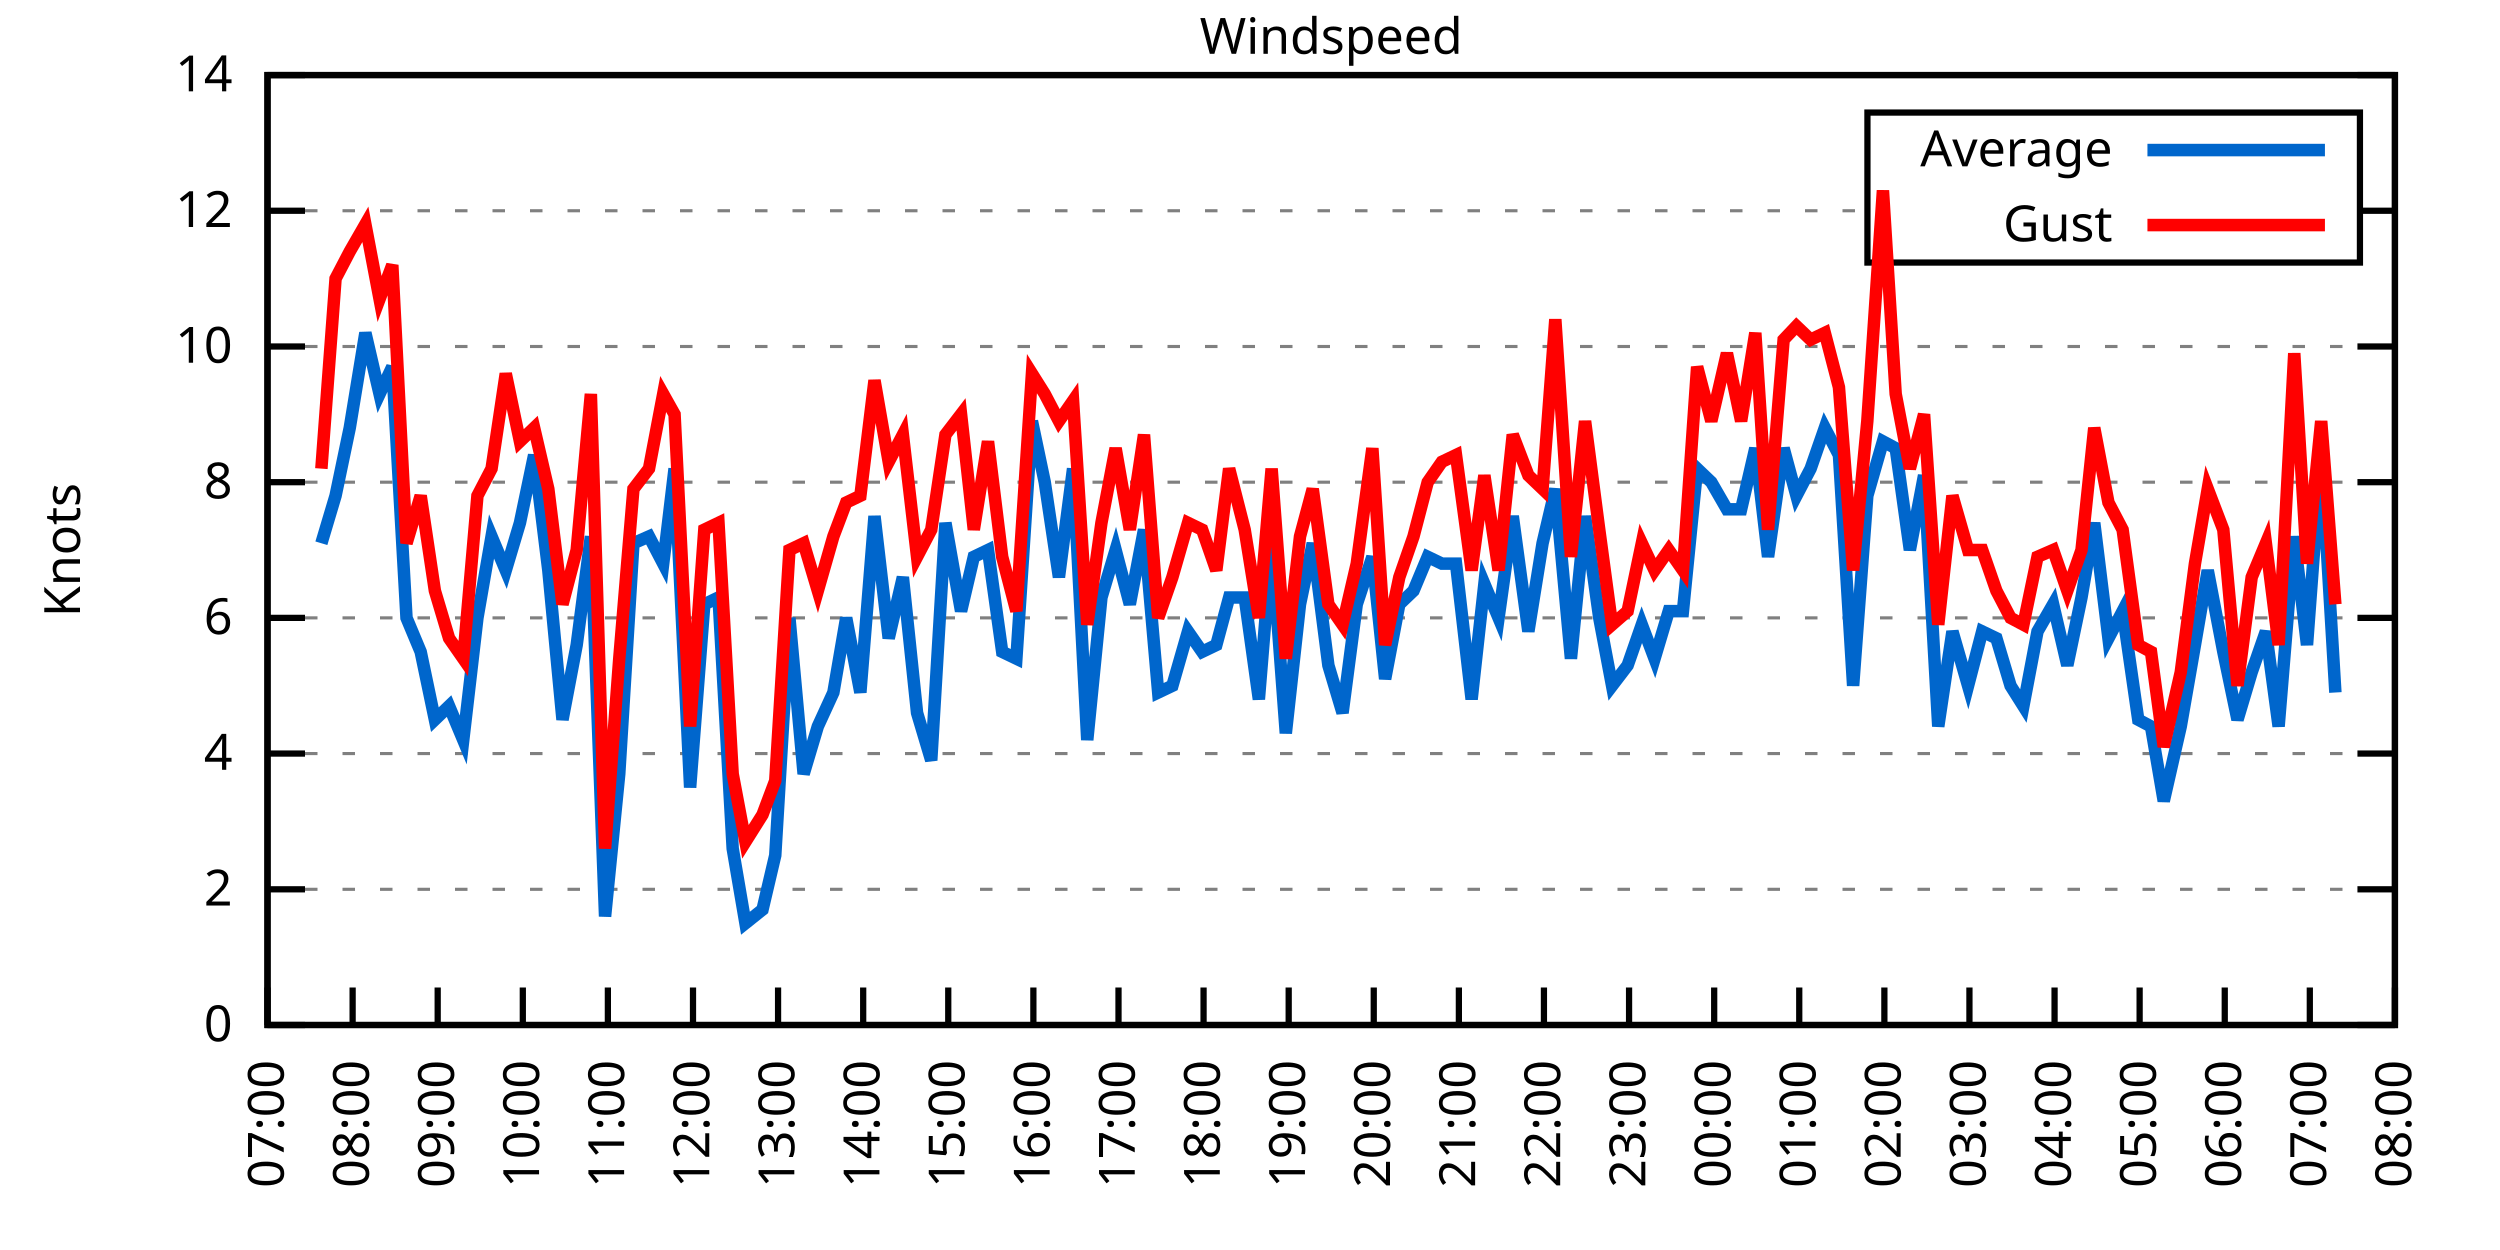
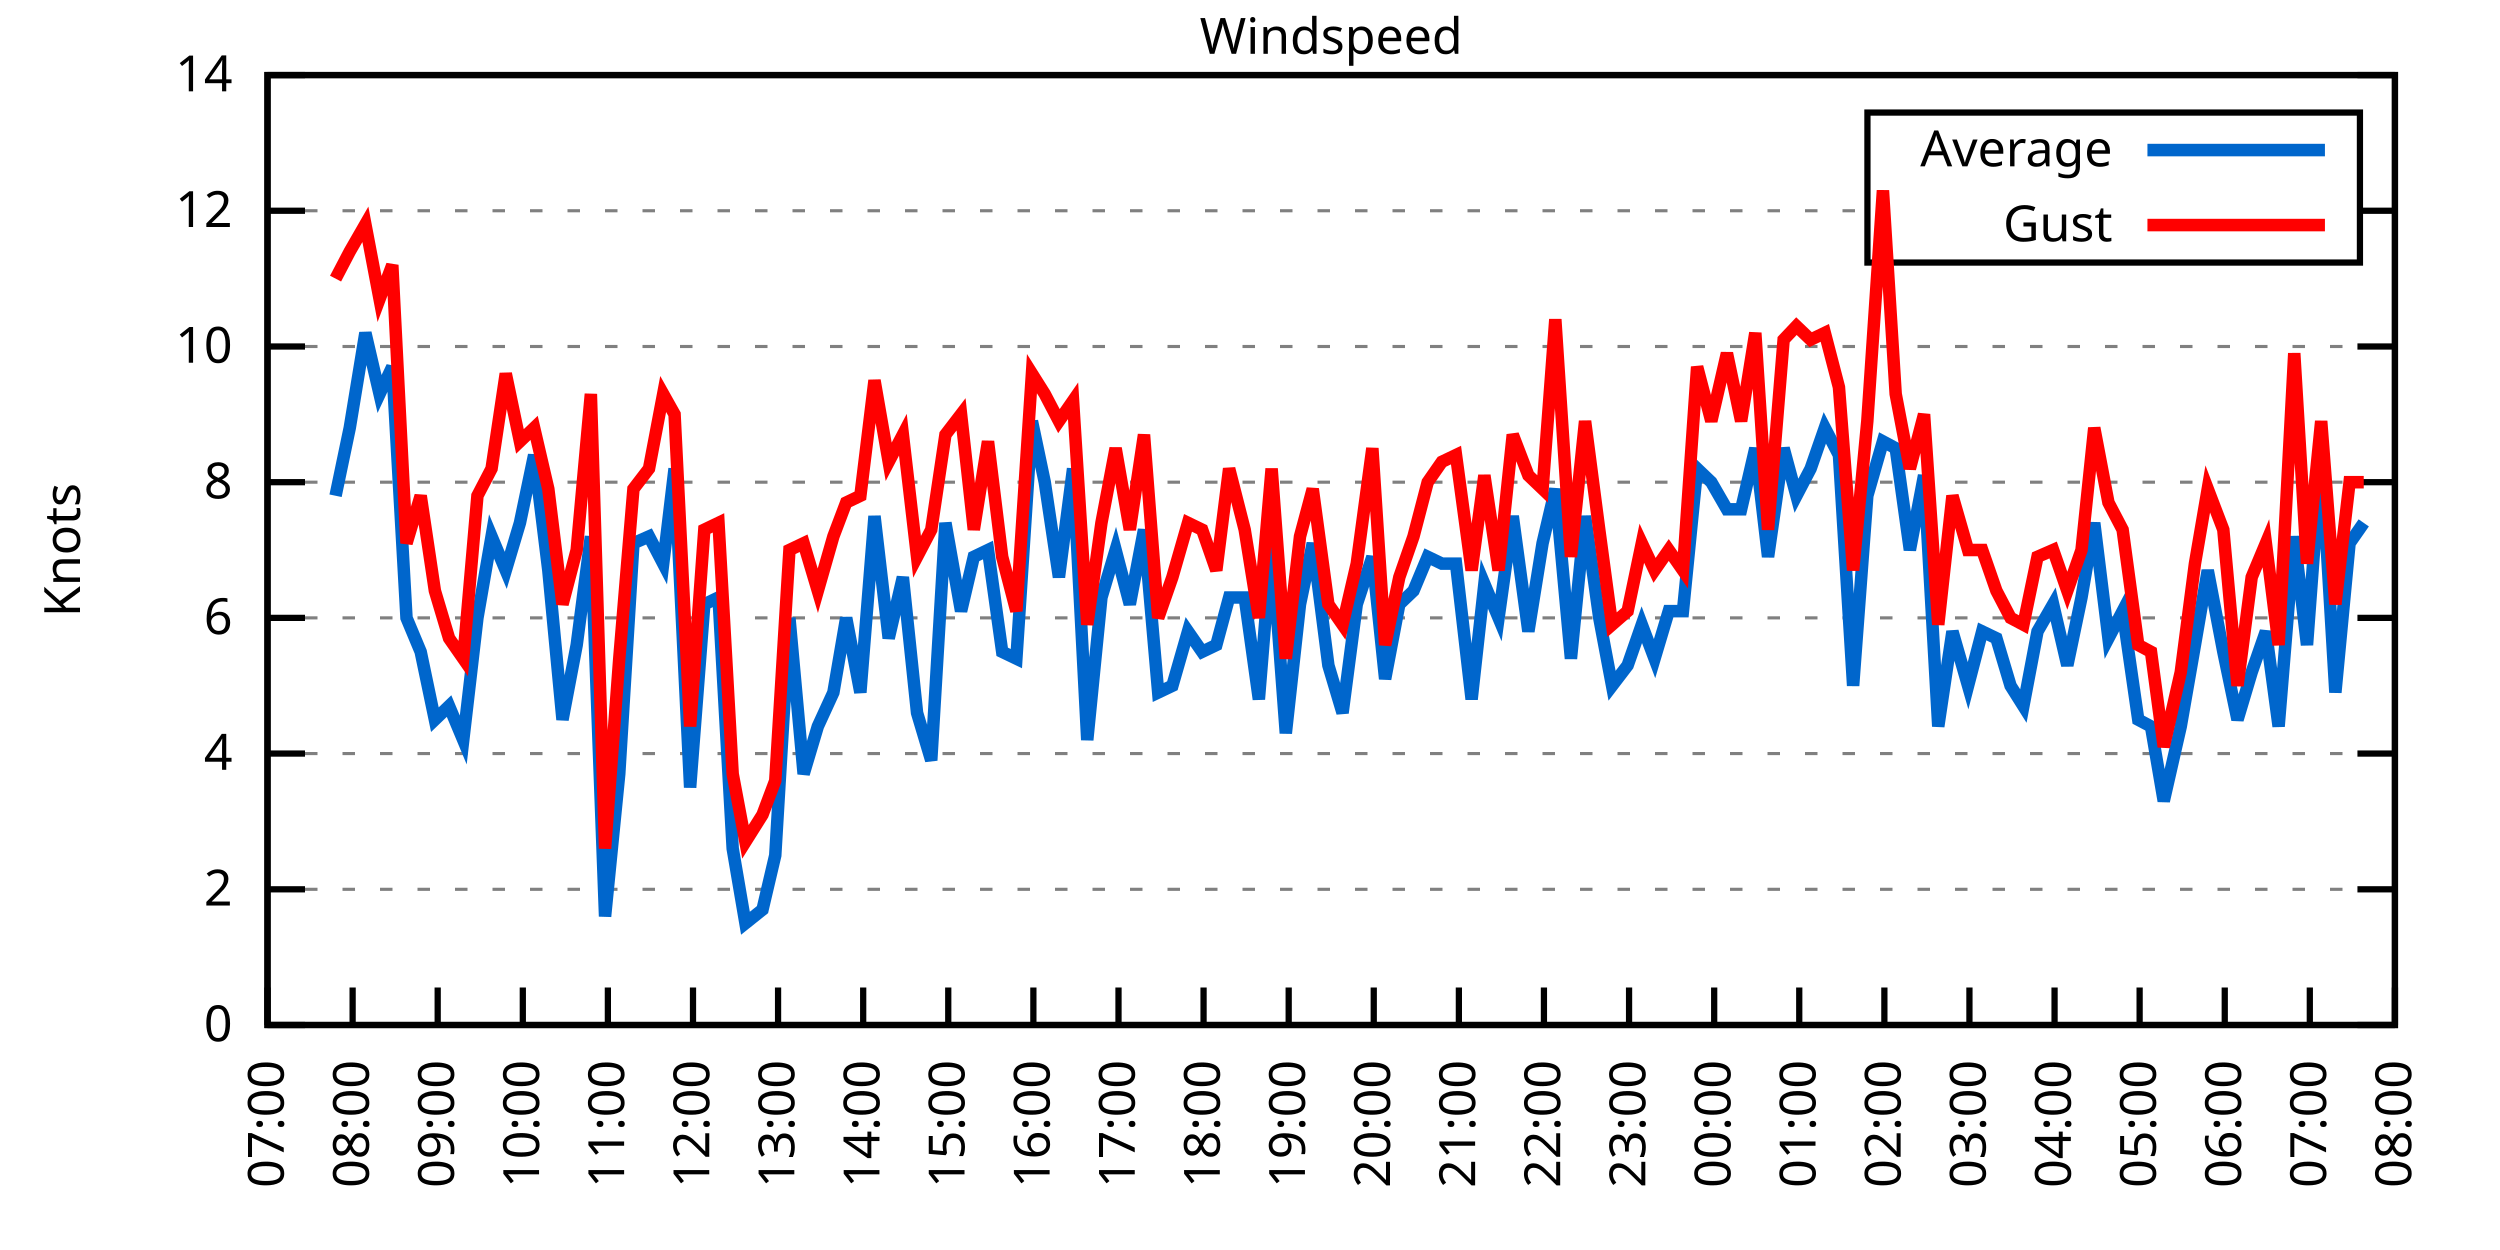
<svg xmlns="http://www.w3.org/2000/svg" xmlns:xlink="http://www.w3.org/1999/xlink" width="400" height="200" viewBox="0 0 400 200">
  <g id="gnuplot_canvas">
    <rect x="0" y="0" width="400" height="200" fill="none" />
    <defs>
      <circle id="gpDot" r="0.5" stroke-width="0.5" stroke="currentColor" />
      <path id="gpPt0" stroke-width="0.333" stroke="currentColor" d="M-1,0 h2 M0,-1 v2" />
      <path id="gpPt1" stroke-width="0.333" stroke="currentColor" d="M-1,-1 L1,1 M1,-1 L-1,1" />
      <path id="gpPt2" stroke-width="0.333" stroke="currentColor" d="M-1,0 L1,0 M0,-1 L0,1 M-1,-1 L1,1 M-1,1 L1,-1" />
      <rect id="gpPt3" stroke-width="0.333" stroke="currentColor" x="-1" y="-1" width="2" height="2" />
      <rect id="gpPt4" stroke-width="0.333" stroke="currentColor" fill="currentColor" x="-1" y="-1" width="2" height="2" />
      <circle id="gpPt5" stroke-width="0.333" stroke="currentColor" cx="0" cy="0" r="1" />
      <use xlink:href="#gpPt5" id="gpPt6" fill="currentColor" stroke="none" />
      <path id="gpPt7" stroke-width="0.333" stroke="currentColor" d="M0,-1.33 L-1.33,0.67 L1.33,0.67 z" />
      <use xlink:href="#gpPt7" id="gpPt8" fill="currentColor" stroke="none" />
      <use xlink:href="#gpPt7" id="gpPt9" stroke="currentColor" transform="rotate(180)" />
      <use xlink:href="#gpPt9" id="gpPt10" fill="currentColor" stroke="none" />
      <use xlink:href="#gpPt3" id="gpPt11" stroke="currentColor" transform="rotate(45)" />
      <use xlink:href="#gpPt11" id="gpPt12" fill="currentColor" stroke="none" />
      <path id="gpPt13" stroke-width="0.333" stroke="currentColor" d="M0,1.330 L1.265,0.411 L0.782,-1.067 L-0.782,-1.076 L-1.265,0.411 z" />
      <use xlink:href="#gpPt13" id="gpPt14" fill="currentColor" stroke="none" />
      <filter id="textbox" filterUnits="objectBoundingBox" x="0" y="0" height="1" width="1">
        <feFlood flood-color="white" flood-opacity="1" result="bgnd" />
        <feComposite in="SourceGraphic" in2="bgnd" operator="atop" />
      </filter>
      <filter id="greybox" filterUnits="objectBoundingBox" x="0" y="0" height="1" width="1">
        <feFlood flood-color="lightgrey" flood-opacity="1" result="grey" />
        <feComposite in="SourceGraphic" in2="grey" operator="atop" />
      </filter>
    </defs>
    <g fill="none" color="white" stroke="currentColor" stroke-width="1.00" stroke-linecap="butt" stroke-linejoin="miter">
</g>
    <g fill="none" color="black" stroke="currentColor" stroke-width="1.00" stroke-linecap="butt" stroke-linejoin="miter">
      <g stroke="none" shape-rendering="crispEdges">
        <polygon fill="rgb(255, 255, 255)" points="42.80,164.00 383.18,164.00 383.18,12.02 42.80,12.02 " />
      </g>
    </g>
    <g fill="none" color="black" stroke="currentColor" stroke-width="1.00" stroke-linecap="butt" stroke-linejoin="miter">
</g>
    <g fill="none" color="black" stroke="black" stroke-width="0.50" stroke-linecap="butt" stroke-linejoin="miter">
</g>
    <g fill="none" color="gray" stroke="currentColor" stroke-width="0.50" stroke-linecap="butt" stroke-linejoin="miter">
      <path stroke="gray" stroke-dasharray="2,4" class="gridline" d="M42.80,164.00 L383.19,164.00  " />
    </g>
    <g fill="none" color="gray" stroke="gray" stroke-width="1.00" stroke-linecap="butt" stroke-linejoin="miter">
</g>
    <g fill="none" color="black" stroke="currentColor" stroke-width="1.00" stroke-linecap="butt" stroke-linejoin="miter">
      <path stroke="black" d="M42.80,164.00 L48.80,164.00 M383.19,164.00 L377.19,164.00  " />
      <g transform="translate(37.20,166.60)" stroke="none" fill="black" font-family="Sans" font-size="8.00" text-anchor="end">
        <text>
          <tspan font-family="Sans"> 0</tspan>
        </text>
      </g>
    </g>
    <g fill="none" color="black" stroke="currentColor" stroke-width="1.00" stroke-linecap="butt" stroke-linejoin="miter">
</g>
    <g fill="none" color="black" stroke="black" stroke-width="0.50" stroke-linecap="butt" stroke-linejoin="miter">
</g>
    <g fill="none" color="gray" stroke="currentColor" stroke-width="0.50" stroke-linecap="butt" stroke-linejoin="miter">
      <path stroke="gray" stroke-dasharray="2,4" class="gridline" d="M42.80,142.29 L383.19,142.29  " />
    </g>
    <g fill="none" color="gray" stroke="gray" stroke-width="1.00" stroke-linecap="butt" stroke-linejoin="miter">
</g>
    <g fill="none" color="black" stroke="currentColor" stroke-width="1.00" stroke-linecap="butt" stroke-linejoin="miter">
      <path stroke="black" d="M42.80,142.29 L48.80,142.29 M383.19,142.29 L377.19,142.29  " />
      <g transform="translate(37.20,144.89)" stroke="none" fill="black" font-family="Sans" font-size="8.00" text-anchor="end">
        <text>
          <tspan font-family="Sans"> 2</tspan>
        </text>
      </g>
    </g>
    <g fill="none" color="black" stroke="currentColor" stroke-width="1.00" stroke-linecap="butt" stroke-linejoin="miter">
</g>
    <g fill="none" color="black" stroke="black" stroke-width="0.50" stroke-linecap="butt" stroke-linejoin="miter">
</g>
    <g fill="none" color="gray" stroke="currentColor" stroke-width="0.50" stroke-linecap="butt" stroke-linejoin="miter">
      <path stroke="gray" stroke-dasharray="2,4" class="gridline" d="M42.80,120.57 L383.19,120.57  " />
    </g>
    <g fill="none" color="gray" stroke="gray" stroke-width="1.00" stroke-linecap="butt" stroke-linejoin="miter">
</g>
    <g fill="none" color="black" stroke="currentColor" stroke-width="1.00" stroke-linecap="butt" stroke-linejoin="miter">
      <path stroke="black" d="M42.80,120.57 L48.80,120.57 M383.19,120.57 L377.19,120.57  " />
      <g transform="translate(37.20,123.17)" stroke="none" fill="black" font-family="Sans" font-size="8.00" text-anchor="end">
        <text>
          <tspan font-family="Sans"> 4</tspan>
        </text>
      </g>
    </g>
    <g fill="none" color="black" stroke="currentColor" stroke-width="1.00" stroke-linecap="butt" stroke-linejoin="miter">
</g>
    <g fill="none" color="black" stroke="black" stroke-width="0.50" stroke-linecap="butt" stroke-linejoin="miter">
</g>
    <g fill="none" color="gray" stroke="currentColor" stroke-width="0.50" stroke-linecap="butt" stroke-linejoin="miter">
      <path stroke="gray" stroke-dasharray="2,4" class="gridline" d="M42.80,98.86 L383.19,98.86  " />
    </g>
    <g fill="none" color="gray" stroke="gray" stroke-width="1.00" stroke-linecap="butt" stroke-linejoin="miter">
</g>
    <g fill="none" color="black" stroke="currentColor" stroke-width="1.00" stroke-linecap="butt" stroke-linejoin="miter">
      <path stroke="black" d="M42.80,98.86 L48.80,98.86 M383.19,98.86 L377.19,98.86  " />
      <g transform="translate(37.20,101.46)" stroke="none" fill="black" font-family="Sans" font-size="8.00" text-anchor="end">
        <text>
          <tspan font-family="Sans"> 6</tspan>
        </text>
      </g>
    </g>
    <g fill="none" color="black" stroke="currentColor" stroke-width="1.00" stroke-linecap="butt" stroke-linejoin="miter">
</g>
    <g fill="none" color="black" stroke="black" stroke-width="0.50" stroke-linecap="butt" stroke-linejoin="miter">
</g>
    <g fill="none" color="gray" stroke="currentColor" stroke-width="0.50" stroke-linecap="butt" stroke-linejoin="miter">
      <path stroke="gray" stroke-dasharray="2,4" class="gridline" d="M42.80,77.15 L383.19,77.15  " />
    </g>
    <g fill="none" color="gray" stroke="gray" stroke-width="1.00" stroke-linecap="butt" stroke-linejoin="miter">
</g>
    <g fill="none" color="black" stroke="currentColor" stroke-width="1.00" stroke-linecap="butt" stroke-linejoin="miter">
      <path stroke="black" d="M42.80,77.15 L48.80,77.15 M383.19,77.15 L377.19,77.15  " />
      <g transform="translate(37.20,79.75)" stroke="none" fill="black" font-family="Sans" font-size="8.00" text-anchor="end">
        <text>
          <tspan font-family="Sans"> 8</tspan>
        </text>
      </g>
    </g>
    <g fill="none" color="black" stroke="currentColor" stroke-width="1.00" stroke-linecap="butt" stroke-linejoin="miter">
</g>
    <g fill="none" color="black" stroke="black" stroke-width="0.50" stroke-linecap="butt" stroke-linejoin="miter">
</g>
    <g fill="none" color="gray" stroke="currentColor" stroke-width="0.50" stroke-linecap="butt" stroke-linejoin="miter">
      <path stroke="gray" stroke-dasharray="2,4" class="gridline" d="M42.80,55.44 L383.19,55.44  " />
    </g>
    <g fill="none" color="gray" stroke="gray" stroke-width="1.00" stroke-linecap="butt" stroke-linejoin="miter">
</g>
    <g fill="none" color="black" stroke="currentColor" stroke-width="1.00" stroke-linecap="butt" stroke-linejoin="miter">
      <path stroke="black" d="M42.80,55.44 L48.80,55.44 M383.19,55.44 L377.19,55.44  " />
      <g transform="translate(37.20,58.04)" stroke="none" fill="black" font-family="Sans" font-size="8.00" text-anchor="end">
        <text>
          <tspan font-family="Sans"> 10</tspan>
        </text>
      </g>
    </g>
    <g fill="none" color="black" stroke="currentColor" stroke-width="1.00" stroke-linecap="butt" stroke-linejoin="miter">
</g>
    <g fill="none" color="black" stroke="black" stroke-width="0.50" stroke-linecap="butt" stroke-linejoin="miter">
</g>
    <g fill="none" color="gray" stroke="currentColor" stroke-width="0.50" stroke-linecap="butt" stroke-linejoin="miter">
      <path stroke="gray" stroke-dasharray="2,4" class="gridline" d="M42.80,33.72 L298.79,33.72 M377.59,33.72 L383.19,33.72  " />
    </g>
    <g fill="none" color="gray" stroke="gray" stroke-width="1.00" stroke-linecap="butt" stroke-linejoin="miter">
</g>
    <g fill="none" color="black" stroke="currentColor" stroke-width="1.00" stroke-linecap="butt" stroke-linejoin="miter">
      <path stroke="black" d="M42.80,33.72 L48.80,33.72 M383.19,33.72 L377.19,33.72  " />
      <g transform="translate(37.20,36.32)" stroke="none" fill="black" font-family="Sans" font-size="8.00" text-anchor="end">
        <text>
          <tspan font-family="Sans"> 12</tspan>
        </text>
      </g>
    </g>
    <g fill="none" color="black" stroke="currentColor" stroke-width="1.00" stroke-linecap="butt" stroke-linejoin="miter">
</g>
    <g fill="none" color="black" stroke="black" stroke-width="0.50" stroke-linecap="butt" stroke-linejoin="miter">
</g>
    <g fill="none" color="gray" stroke="currentColor" stroke-width="0.50" stroke-linecap="butt" stroke-linejoin="miter">
      <path stroke="gray" stroke-dasharray="2,4" class="gridline" d="M42.80,12.01 L383.19,12.01  " />
    </g>
    <g fill="none" color="gray" stroke="gray" stroke-width="1.00" stroke-linecap="butt" stroke-linejoin="miter">
</g>
    <g fill="none" color="black" stroke="currentColor" stroke-width="1.00" stroke-linecap="butt" stroke-linejoin="miter">
      <path stroke="black" d="M42.80,12.01 L48.80,12.01 M383.19,12.01 L377.19,12.01  " />
      <g transform="translate(37.20,14.61)" stroke="none" fill="black" font-family="Sans" font-size="8.00" text-anchor="end">
        <text>
          <tspan font-family="Sans"> 14</tspan>
        </text>
      </g>
    </g>
    <g fill="none" color="black" stroke="currentColor" stroke-width="1.00" stroke-linecap="butt" stroke-linejoin="miter">
      <path stroke="black" d="M42.80,164.00 L42.80,158.00  " />
      <g transform="translate(45.40,169.60) rotate(270.00)" stroke="none" fill="black" font-family="Sans" font-size="8.00" text-anchor="end">
        <text>
          <tspan font-family="Sans">07:00</tspan>
        </text>
      </g>
    </g>
    <g fill="none" color="black" stroke="currentColor" stroke-width="1.00" stroke-linecap="butt" stroke-linejoin="miter">
      <path stroke="black" d="M56.42,164.00 L56.42,158.00  " />
      <g transform="translate(59.02,169.60) rotate(270.00)" stroke="none" fill="black" font-family="Sans" font-size="8.00" text-anchor="end">
        <text>
          <tspan font-family="Sans">08:00</tspan>
        </text>
      </g>
    </g>
    <g fill="none" color="black" stroke="currentColor" stroke-width="1.00" stroke-linecap="butt" stroke-linejoin="miter">
      <path stroke="black" d="M70.03,164.00 L70.03,158.00  " />
      <g transform="translate(72.63,169.60) rotate(270.00)" stroke="none" fill="black" font-family="Sans" font-size="8.00" text-anchor="end">
        <text>
          <tspan font-family="Sans">09:00</tspan>
        </text>
      </g>
    </g>
    <g fill="none" color="black" stroke="currentColor" stroke-width="1.00" stroke-linecap="butt" stroke-linejoin="miter">
      <path stroke="black" d="M83.65,164.00 L83.65,158.00  " />
      <g transform="translate(86.25,169.60) rotate(270.00)" stroke="none" fill="black" font-family="Sans" font-size="8.00" text-anchor="end">
        <text>
          <tspan font-family="Sans">10:00</tspan>
        </text>
      </g>
    </g>
    <g fill="none" color="black" stroke="currentColor" stroke-width="1.00" stroke-linecap="butt" stroke-linejoin="miter">
      <path stroke="black" d="M97.26,164.00 L97.26,158.00  " />
      <g transform="translate(99.86,169.60) rotate(270.00)" stroke="none" fill="black" font-family="Sans" font-size="8.00" text-anchor="end">
        <text>
          <tspan font-family="Sans">11:00</tspan>
        </text>
      </g>
    </g>
    <g fill="none" color="black" stroke="currentColor" stroke-width="1.00" stroke-linecap="butt" stroke-linejoin="miter">
      <path stroke="black" d="M110.88,164.00 L110.88,158.00  " />
      <g transform="translate(113.48,169.60) rotate(270.00)" stroke="none" fill="black" font-family="Sans" font-size="8.00" text-anchor="end">
        <text>
          <tspan font-family="Sans">12:00</tspan>
        </text>
      </g>
    </g>
    <g fill="none" color="black" stroke="currentColor" stroke-width="1.00" stroke-linecap="butt" stroke-linejoin="miter">
      <path stroke="black" d="M124.49,164.00 L124.49,158.00  " />
      <g transform="translate(127.09,169.60) rotate(270.00)" stroke="none" fill="black" font-family="Sans" font-size="8.00" text-anchor="end">
        <text>
          <tspan font-family="Sans">13:00</tspan>
        </text>
      </g>
    </g>
    <g fill="none" color="black" stroke="currentColor" stroke-width="1.00" stroke-linecap="butt" stroke-linejoin="miter">
      <path stroke="black" d="M138.11,164.00 L138.11,158.00  " />
      <g transform="translate(140.71,169.60) rotate(270.00)" stroke="none" fill="black" font-family="Sans" font-size="8.00" text-anchor="end">
        <text>
          <tspan font-family="Sans">14:00</tspan>
        </text>
      </g>
    </g>
    <g fill="none" color="black" stroke="currentColor" stroke-width="1.00" stroke-linecap="butt" stroke-linejoin="miter">
      <path stroke="black" d="M151.72,164.00 L151.72,158.00  " />
      <g transform="translate(154.32,169.60) rotate(270.00)" stroke="none" fill="black" font-family="Sans" font-size="8.00" text-anchor="end">
        <text>
          <tspan font-family="Sans">15:00</tspan>
        </text>
      </g>
    </g>
    <g fill="none" color="black" stroke="currentColor" stroke-width="1.00" stroke-linecap="butt" stroke-linejoin="miter">
      <path stroke="black" d="M165.34,164.00 L165.34,158.00  " />
      <g transform="translate(167.94,169.60) rotate(270.00)" stroke="none" fill="black" font-family="Sans" font-size="8.00" text-anchor="end">
        <text>
          <tspan font-family="Sans">16:00</tspan>
        </text>
      </g>
    </g>
    <g fill="none" color="black" stroke="currentColor" stroke-width="1.00" stroke-linecap="butt" stroke-linejoin="miter">
      <path stroke="black" d="M178.96,164.00 L178.96,158.00  " />
      <g transform="translate(181.56,169.60) rotate(270.00)" stroke="none" fill="black" font-family="Sans" font-size="8.00" text-anchor="end">
        <text>
          <tspan font-family="Sans">17:00</tspan>
        </text>
      </g>
    </g>
    <g fill="none" color="black" stroke="currentColor" stroke-width="1.00" stroke-linecap="butt" stroke-linejoin="miter">
      <path stroke="black" d="M192.57,164.00 L192.57,158.00  " />
      <g transform="translate(195.17,169.60) rotate(270.00)" stroke="none" fill="black" font-family="Sans" font-size="8.00" text-anchor="end">
        <text>
          <tspan font-family="Sans">18:00</tspan>
        </text>
      </g>
    </g>
    <g fill="none" color="black" stroke="currentColor" stroke-width="1.00" stroke-linecap="butt" stroke-linejoin="miter">
      <path stroke="black" d="M206.19,164.00 L206.19,158.00  " />
      <g transform="translate(208.79,169.60) rotate(270.00)" stroke="none" fill="black" font-family="Sans" font-size="8.00" text-anchor="end">
        <text>
          <tspan font-family="Sans">19:00</tspan>
        </text>
      </g>
    </g>
    <g fill="none" color="black" stroke="currentColor" stroke-width="1.00" stroke-linecap="butt" stroke-linejoin="miter">
      <path stroke="black" d="M219.80,164.00 L219.80,158.00  " />
      <g transform="translate(222.40,169.60) rotate(270.00)" stroke="none" fill="black" font-family="Sans" font-size="8.00" text-anchor="end">
        <text>
          <tspan font-family="Sans">20:00</tspan>
        </text>
      </g>
    </g>
    <g fill="none" color="black" stroke="currentColor" stroke-width="1.00" stroke-linecap="butt" stroke-linejoin="miter">
      <path stroke="black" d="M233.42,164.00 L233.42,158.00  " />
      <g transform="translate(236.02,169.60) rotate(270.00)" stroke="none" fill="black" font-family="Sans" font-size="8.00" text-anchor="end">
        <text>
          <tspan font-family="Sans">21:00</tspan>
        </text>
      </g>
    </g>
    <g fill="none" color="black" stroke="currentColor" stroke-width="1.00" stroke-linecap="butt" stroke-linejoin="miter">
      <path stroke="black" d="M247.03,164.00 L247.03,158.00  " />
      <g transform="translate(249.63,169.60) rotate(270.00)" stroke="none" fill="black" font-family="Sans" font-size="8.00" text-anchor="end">
        <text>
          <tspan font-family="Sans">22:00</tspan>
        </text>
      </g>
    </g>
    <g fill="none" color="black" stroke="currentColor" stroke-width="1.00" stroke-linecap="butt" stroke-linejoin="miter">
      <path stroke="black" d="M260.65,164.00 L260.65,158.00  " />
      <g transform="translate(263.25,169.60) rotate(270.00)" stroke="none" fill="black" font-family="Sans" font-size="8.00" text-anchor="end">
        <text>
          <tspan font-family="Sans">23:00</tspan>
        </text>
      </g>
    </g>
    <g fill="none" color="black" stroke="currentColor" stroke-width="1.00" stroke-linecap="butt" stroke-linejoin="miter">
      <path stroke="black" d="M274.27,164.00 L274.27,158.00  " />
      <g transform="translate(276.87,169.60) rotate(270.00)" stroke="none" fill="black" font-family="Sans" font-size="8.00" text-anchor="end">
        <text>
          <tspan font-family="Sans">00:00</tspan>
        </text>
      </g>
    </g>
    <g fill="none" color="black" stroke="currentColor" stroke-width="1.00" stroke-linecap="butt" stroke-linejoin="miter">
      <path stroke="black" d="M287.88,164.00 L287.88,158.00  " />
      <g transform="translate(290.48,169.60) rotate(270.00)" stroke="none" fill="black" font-family="Sans" font-size="8.00" text-anchor="end">
        <text>
          <tspan font-family="Sans">01:00</tspan>
        </text>
      </g>
    </g>
    <g fill="none" color="black" stroke="currentColor" stroke-width="1.00" stroke-linecap="butt" stroke-linejoin="miter">
      <path stroke="black" d="M301.50,164.00 L301.50,158.00  " />
      <g transform="translate(304.10,169.60) rotate(270.00)" stroke="none" fill="black" font-family="Sans" font-size="8.00" text-anchor="end">
        <text>
          <tspan font-family="Sans">02:00</tspan>
        </text>
      </g>
    </g>
    <g fill="none" color="black" stroke="currentColor" stroke-width="1.00" stroke-linecap="butt" stroke-linejoin="miter">
      <path stroke="black" d="M315.11,164.00 L315.11,158.00  " />
      <g transform="translate(317.71,169.60) rotate(270.00)" stroke="none" fill="black" font-family="Sans" font-size="8.00" text-anchor="end">
        <text>
          <tspan font-family="Sans">03:00</tspan>
        </text>
      </g>
    </g>
    <g fill="none" color="black" stroke="currentColor" stroke-width="1.00" stroke-linecap="butt" stroke-linejoin="miter">
      <path stroke="black" d="M328.73,164.00 L328.73,158.00  " />
      <g transform="translate(331.33,169.60) rotate(270.00)" stroke="none" fill="black" font-family="Sans" font-size="8.00" text-anchor="end">
        <text>
          <tspan font-family="Sans">04:00</tspan>
        </text>
      </g>
    </g>
    <g fill="none" color="black" stroke="currentColor" stroke-width="1.00" stroke-linecap="butt" stroke-linejoin="miter">
      <path stroke="black" d="M342.34,164.00 L342.34,158.00  " />
      <g transform="translate(344.94,169.60) rotate(270.00)" stroke="none" fill="black" font-family="Sans" font-size="8.00" text-anchor="end">
        <text>
          <tspan font-family="Sans">05:00</tspan>
        </text>
      </g>
    </g>
    <g fill="none" color="black" stroke="currentColor" stroke-width="1.00" stroke-linecap="butt" stroke-linejoin="miter">
      <path stroke="black" d="M355.96,164.00 L355.96,158.00  " />
      <g transform="translate(358.56,169.60) rotate(270.00)" stroke="none" fill="black" font-family="Sans" font-size="8.00" text-anchor="end">
        <text>
          <tspan font-family="Sans">06:00</tspan>
        </text>
      </g>
    </g>
    <g fill="none" color="black" stroke="currentColor" stroke-width="1.00" stroke-linecap="butt" stroke-linejoin="miter">
      <path stroke="black" d="M369.57,164.00 L369.57,158.00  " />
      <g transform="translate(372.17,169.60) rotate(270.00)" stroke="none" fill="black" font-family="Sans" font-size="8.00" text-anchor="end">
        <text>
          <tspan font-family="Sans">07:00</tspan>
        </text>
      </g>
    </g>
    <g fill="none" color="black" stroke="currentColor" stroke-width="1.00" stroke-linecap="butt" stroke-linejoin="miter">
      <path stroke="black" d="M383.19,164.00 L383.19,158.00  " />
      <g transform="translate(385.79,169.60) rotate(270.00)" stroke="none" fill="black" font-family="Sans" font-size="8.00" text-anchor="end">
        <text>
          <tspan font-family="Sans">08:00</tspan>
        </text>
      </g>
    </g>
    <g fill="none" color="black" stroke="currentColor" stroke-width="1.00" stroke-linecap="butt" stroke-linejoin="miter">
</g>
    <g fill="none" color="black" stroke="currentColor" stroke-width="1.00" stroke-linecap="butt" stroke-linejoin="miter">
      <path stroke="black" d="M42.80,12.01 L42.80,164.00 L383.19,164.00 L383.19,12.01 L42.80,12.01 Z  " />
    </g>
    <g fill="none" color="black" stroke="currentColor" stroke-width="1.00" stroke-linecap="butt" stroke-linejoin="miter">
</g>
    <g fill="none" color="black" stroke="currentColor" stroke-width="1.00" stroke-linecap="butt" stroke-linejoin="miter">
      <path stroke="black" d="M298.79,42.01 L298.79,18.01 L377.59,18.01 L377.59,42.01 L298.79,42.01 Z  " />
    </g>
    <g id="Windspeed_plot_1">
      <g fill="none" color="white" stroke="black" stroke-width="2.00" stroke-linecap="butt" stroke-linejoin="miter">
</g>
      <g fill="none" color="black" stroke="currentColor" stroke-width="2.00" stroke-linecap="butt" stroke-linejoin="miter">
        <g transform="translate(337.99,26.61)" stroke="none" fill="black" font-family="Sans" font-size="8.00" text-anchor="end">
          <text>
            <tspan font-family="Sans">Average</tspan>
          </text>
        </g>
      </g>
      <g fill="none" color="black" stroke="currentColor" stroke-width="2.00" stroke-linecap="butt" stroke-linejoin="miter">
-         <path stroke="rgb(  0, 102, 204)" d="M343.59,24.01 L371.99,24.01 M51.42,86.92 L53.69,79.32 L55.96,68.46 L58.46,53.26 L60.73,63.04 L62.77,58.69   L65.04,98.86 L67.31,104.29 L69.58,115.15 L71.85,112.97 L74.12,118.40 L76.39,98.86 L78.65,85.83 L80.92,91.26   L83.19,83.66 L85.46,72.81 L87.73,91.26 L90.00,115.15 L92.27,103.20 L94.54,85.83 L96.81,146.63 L99.08,123.83   L101.35,86.92 L103.84,85.83 L106.11,90.18 L107.93,74.98 L110.42,126.00 L112.69,96.69 L114.96,95.60 L117.23,135.77   L119.27,147.72 L122.00,145.54 L124.04,136.86 L126.31,98.86 L128.58,123.83 L130.85,116.23 L133.34,110.80 L135.39,98.86   L137.66,110.80 L139.92,82.58 L142.19,102.12 L144.46,92.35 L146.73,114.06 L149.00,121.66 L151.27,83.66 L153.77,97.78   L155.81,89.09 L158.08,88.00 L160.35,104.29 L162.62,105.38 L165.11,67.38 L167.16,77.15 L169.43,92.35 L171.69,74.98   L173.96,118.40 L176.23,95.60 L178.50,88.00 L180.77,96.69 L183.04,84.75 L185.31,110.80 L187.58,109.72 L190.08,101.03   L192.34,104.29 L194.61,103.20 L196.66,95.60 L199.15,95.60 L201.42,111.89 L203.46,86.92 L205.73,117.32 L208.00,96.69   L210.04,86.92 L212.54,106.46 L214.81,114.06 L217.08,96.69 L219.58,89.09 L221.62,108.63 L223.89,96.69 L226.16,94.52   L228.43,89.09 L230.70,90.18 L232.96,90.18 L235.46,111.89 L237.50,93.43 L239.77,98.86 L242.04,82.58 L244.54,101.03   L246.81,86.92 L248.85,78.23 L251.35,105.38 L253.61,82.58 L255.88,98.86 L257.93,109.72 L260.42,106.46 L262.69,99.95   L264.73,105.38 L267.00,97.78 L269.27,97.78 L271.54,74.98 L273.81,77.15 L276.31,81.49 L278.58,81.49 L280.85,71.72   L282.89,89.09 L285.38,71.72 L287.43,79.32 L289.70,74.98 L291.97,68.46 L294.23,72.81 L296.50,109.72 L298.77,79.32   L301.27,70.63 L303.31,71.72 L305.58,88.00 L307.85,76.06 L310.12,116.23 L312.39,101.03 L314.89,109.72 L317.15,101.03   L319.42,102.12 L321.69,109.72 L323.74,112.97 L326.00,101.03 L328.50,96.69 L330.77,106.46 L333.04,95.60 L335.08,83.66   L337.35,102.12 L339.62,97.78 L342.12,115.15 L344.16,116.23 L346.20,128.17 L348.92,116.23 L351.19,103.20 L353.24,91.26   L355.73,104.29 L358.00,115.15 L360.27,107.55 L362.54,101.03 L364.58,116.23 L367.08,85.83 L369.12,103.20 L371.39,72.81   L373.66,110.80  " />
+         <path stroke="rgb(  0, 102, 204)" d="M343.59,24.01 L371.99,24.01 M53.69,79.32 L55.96,68.46 L58.46,53.26 L60.73,63.04 L62.77,58.69 L65.04,98.86   L67.31,104.29 L69.58,115.15 L71.85,112.97 L74.12,118.40 L76.39,98.86 L78.65,85.83 L80.92,91.26 L83.19,83.66   L85.46,72.81 L87.73,91.26 L90.00,115.15 L92.27,103.20 L94.54,85.83 L96.81,146.63 L99.08,123.83 L101.35,86.92   L103.84,85.83 L106.11,90.18 L107.93,74.98 L110.42,126.00 L112.69,96.69 L114.96,95.60 L117.23,135.77 L119.27,147.72   L122.00,145.54 L124.04,136.86 L126.31,98.86 L128.58,123.83 L130.85,116.23 L133.34,110.80 L135.39,98.86 L137.66,110.80   L139.92,82.58 L142.19,102.12 L144.46,92.35 L146.73,114.06 L149.00,121.66 L151.27,83.66 L153.77,97.78 L155.81,89.09   L158.08,88.00 L160.35,104.29 L162.62,105.38 L165.11,67.38 L167.16,77.15 L169.43,92.35 L171.69,74.98 L173.96,118.40   L176.23,95.60 L178.50,88.00 L180.77,96.69 L183.04,84.75 L185.31,110.80 L187.58,109.72 L190.08,101.03 L192.34,104.29   L194.61,103.20 L196.66,95.60 L199.15,95.60 L201.42,111.89 L203.46,86.92 L205.73,117.32 L208.00,96.69 L210.04,86.92   L212.54,106.46 L214.81,114.06 L217.08,96.69 L219.58,89.09 L221.62,108.63 L223.89,96.69 L226.16,94.52 L228.43,89.09   L230.70,90.18 L232.96,90.18 L235.46,111.89 L237.50,93.43 L239.77,98.86 L242.04,82.58 L244.54,101.03 L246.81,86.92   L248.85,78.23 L251.35,105.38 L253.61,82.58 L255.88,98.86 L257.93,109.72 L260.42,106.46 L262.69,99.95 L264.73,105.38   L267.00,97.78 L269.27,97.78 L271.54,74.98 L273.81,77.15 L276.31,81.49 L278.58,81.49 L280.85,71.72 L282.89,89.09   L285.38,71.72 L287.43,79.32 L289.70,74.98 L291.97,68.46 L294.23,72.81 L296.50,109.72 L298.77,79.32 L301.27,70.63   L303.31,71.72 L305.58,88.00 L307.85,76.06 L310.12,116.23 L312.39,101.03 L314.89,109.72 L317.15,101.03 L319.42,102.12   L321.69,109.72 L323.74,112.97 L326.00,101.03 L328.50,96.69 L330.77,106.46 L333.04,95.60 L335.08,83.66 L337.35,102.12   L339.62,97.78 L342.12,115.15 L344.16,116.23 L346.20,128.17 L348.92,116.23 L351.19,103.20 L353.24,91.26 L355.73,104.29   L358.00,115.15 L360.27,107.55 L362.54,101.03 L364.58,116.23 L367.08,85.83 L369.12,103.20 L371.39,72.81 L373.66,110.80   L375.93,86.92 L378.20,83.66  " />
      </g>
    </g>
    <g id="Windspeed_plot_2">
      <g fill="none" color="black" stroke="currentColor" stroke-width="2.00" stroke-linecap="butt" stroke-linejoin="miter">
        <g transform="translate(337.99,38.61)" stroke="none" fill="black" font-family="Sans" font-size="8.00" text-anchor="end">
          <text>
            <tspan font-family="Sans">Gust</tspan>
          </text>
        </g>
      </g>
      <g fill="none" color="black" stroke="currentColor" stroke-width="2.00" stroke-linecap="butt" stroke-linejoin="miter">
-         <path stroke="rgb(255,   0,   0)" d="M343.59,36.01 L371.99,36.01 M51.42,74.98 L53.69,44.58 L55.96,40.24 L58.46,35.89 L60.73,47.84 L62.77,42.41   L65.04,86.92 L67.31,79.32 L69.58,94.52 L71.85,102.12 L74.12,105.38 L76.39,79.32 L78.65,74.98 L80.92,59.78   L83.19,70.63 L85.46,68.46 L87.73,78.23 L90.00,96.69 L92.27,88.00 L94.54,63.04 L96.81,135.77 L99.08,105.38   L101.35,78.23 L103.84,74.98 L106.11,63.04 L107.93,66.29 L110.42,116.23 L112.69,84.75 L114.96,83.66 L117.23,123.83   L119.27,134.69 L122.00,130.35 L124.04,124.92 L126.31,88.00 L128.58,86.92 L130.85,94.52 L133.34,85.83 L135.39,80.41   L137.66,79.32 L139.92,60.86 L142.19,73.89 L144.46,69.55 L146.73,89.09 L149.00,84.75 L151.27,69.55 L153.77,66.29   L155.81,84.75 L158.08,70.63 L160.35,89.09 L162.62,97.78 L165.11,59.78 L167.16,63.04 L169.43,67.38 L171.69,64.12   L173.96,99.95 L176.23,83.66 L178.50,71.72 L180.77,84.75 L183.04,69.55 L185.31,98.86 L187.58,92.35 L190.08,83.66   L192.34,84.75 L194.61,91.26 L196.66,74.98 L199.15,84.75 L201.42,98.86 L203.46,74.98 L205.73,105.38 L208.00,85.83   L210.04,78.23 L212.54,96.69 L214.81,99.95 L217.08,90.18 L219.58,71.72 L221.62,103.20 L223.89,92.35 L226.16,85.83   L228.43,77.15 L230.70,73.89 L232.96,72.81 L235.46,91.26 L237.50,76.06 L239.77,91.26 L242.04,69.55 L244.54,76.06   L246.81,78.23 L248.85,51.09 L251.35,89.09 L253.61,67.38 L255.88,84.75 L257.93,99.95 L260.42,97.78 L262.69,86.92   L264.73,91.26 L267.00,88.00 L269.27,91.26 L271.54,58.69 L273.81,67.38 L276.31,56.52 L278.58,67.38 L280.85,53.26   L282.89,84.75 L285.38,54.35 L287.43,52.18 L289.70,54.35 L291.97,53.26 L294.23,61.95 L296.50,91.26 L298.77,67.38   L301.27,30.47 L303.31,63.04 L305.58,74.98 L307.85,66.29 L310.12,99.95 L312.39,79.32 L314.89,88.00 L317.15,88.00   L319.42,94.52 L321.69,98.86 L323.74,99.95 L326.00,89.09 L328.50,88.00 L330.77,94.52 L333.04,88.00 L335.08,68.46   L337.35,80.41 L339.62,84.75 L342.12,103.20 L344.16,104.29 L346.20,119.49 L348.92,107.55 L351.19,90.18 L353.24,78.23   L355.73,84.75 L358.00,109.72 L360.27,92.35 L362.54,86.92 L364.58,103.20 L367.08,56.52 L369.12,90.18 L371.39,67.38   L373.66,96.69  " />
+         <path stroke="rgb(255,   0,   0)" d="M343.59,36.01 L371.99,36.01 M53.69,44.58 L55.96,40.24 L58.46,35.89 L60.73,47.84 L62.77,42.41 L65.04,86.92   L67.31,79.32 L69.58,94.52 L71.85,102.12 L74.12,105.38 L76.39,79.32 L78.65,74.98 L80.92,59.78 L83.19,70.63   L85.46,68.46 L87.73,78.23 L90.00,96.69 L92.27,88.00 L94.54,63.04 L96.81,135.77 L99.08,105.38 L101.35,78.23   L103.84,74.98 L106.11,63.04 L107.93,66.29 L110.42,116.23 L112.69,84.75 L114.96,83.66 L117.23,123.83 L119.27,134.69   L122.00,130.35 L124.04,124.92 L126.31,88.00 L128.58,86.92 L130.85,94.52 L133.34,85.83 L135.39,80.41 L137.66,79.32   L139.92,60.86 L142.19,73.89 L144.46,69.55 L146.73,89.09 L149.00,84.75 L151.27,69.55 L153.77,66.29 L155.81,84.75   L158.08,70.63 L160.35,89.09 L162.62,97.78 L165.11,59.78 L167.16,63.04 L169.43,67.38 L171.69,64.12 L173.96,99.95   L176.23,83.66 L178.50,71.72 L180.77,84.75 L183.04,69.55 L185.31,98.86 L187.58,92.35 L190.08,83.66 L192.34,84.75   L194.61,91.26 L196.66,74.98 L199.15,84.75 L201.42,98.86 L203.46,74.98 L205.73,105.38 L208.00,85.83 L210.04,78.23   L212.54,96.69 L214.81,99.95 L217.08,90.18 L219.58,71.72 L221.62,103.20 L223.89,92.35 L226.16,85.83 L228.43,77.15   L230.70,73.89 L232.96,72.81 L235.46,91.26 L237.50,76.06 L239.77,91.26 L242.04,69.55 L244.54,76.06 L246.81,78.23   L248.85,51.09 L251.35,89.09 L253.61,67.38 L255.88,84.75 L257.93,99.95 L260.42,97.78 L262.69,86.92 L264.73,91.26   L267.00,88.00 L269.27,91.26 L271.54,58.69 L273.81,67.38 L276.31,56.52 L278.58,67.38 L280.85,53.26 L282.89,84.75   L285.38,54.35 L287.43,52.18 L289.70,54.35 L291.97,53.26 L294.23,61.95 L296.50,91.26 L298.77,67.38 L301.27,30.47   L303.31,63.04 L305.58,74.98 L307.85,66.29 L310.12,99.95 L312.39,79.32 L314.89,88.00 L317.15,88.00 L319.42,94.52   L321.69,98.86 L323.74,99.95 L326.00,89.09 L328.50,88.00 L330.77,94.52 L333.04,88.00 L335.08,68.46 L337.35,80.41   L339.62,84.75 L342.12,103.20 L344.16,104.29 L346.20,119.49 L348.92,107.55 L351.19,90.18 L353.24,78.23 L355.73,84.75   L358.00,109.72 L360.27,92.35 L362.54,86.92 L364.58,103.20 L367.08,56.52 L369.12,90.18 L371.39,67.38 L373.66,96.69   L375.93,77.15 L378.20,77.15  " />
      </g>
    </g>
    <g fill="none" color="black" stroke="currentColor" stroke-width="2.00" stroke-linecap="butt" stroke-linejoin="miter">
</g>
    <g fill="none" color="black" stroke="black" stroke-width="1.00" stroke-linecap="butt" stroke-linejoin="miter">
</g>
    <g fill="none" color="black" stroke="currentColor" stroke-width="1.00" stroke-linecap="butt" stroke-linejoin="miter">
      <path stroke="black" d="M42.80,12.01 L42.80,164.00 L383.19,164.00 L383.19,12.01 L42.80,12.01 Z  " />
      <g transform="translate(12.80,88.01) rotate(270.00)" stroke="none" fill="black" font-family="Sans" font-size="8.00" text-anchor="middle">
        <text>
          <tspan font-family="Sans">Knots</tspan>
        </text>
      </g>
    </g>
    <g fill="none" color="black" stroke="currentColor" stroke-width="1.00" stroke-linecap="butt" stroke-linejoin="miter">
</g>
    <g fill="none" color="black" stroke="currentColor" stroke-width="1.00" stroke-linecap="butt" stroke-linejoin="miter">
      <g transform="translate(212.99,8.61)" stroke="none" fill="black" font-family="Sans" font-size="8.00" text-anchor="middle">
        <text>
          <tspan font-family="Sans">Windspeed</tspan>
        </text>
      </g>
    </g>
    <g fill="none" color="black" stroke="currentColor" stroke-width="1.00" stroke-linecap="butt" stroke-linejoin="miter">
</g>
  </g>
</svg>
